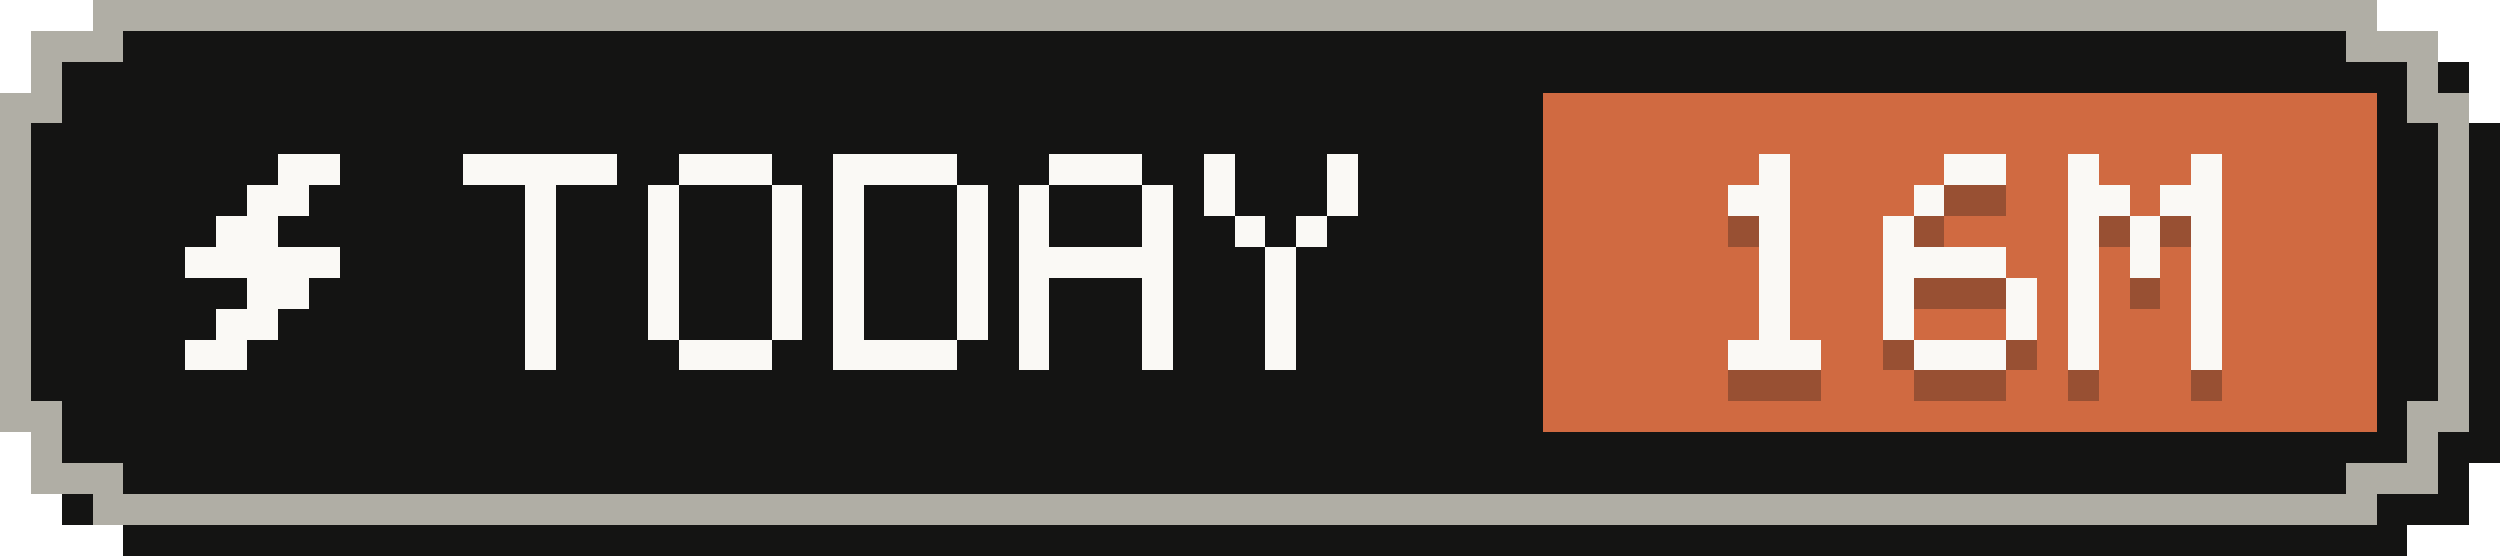
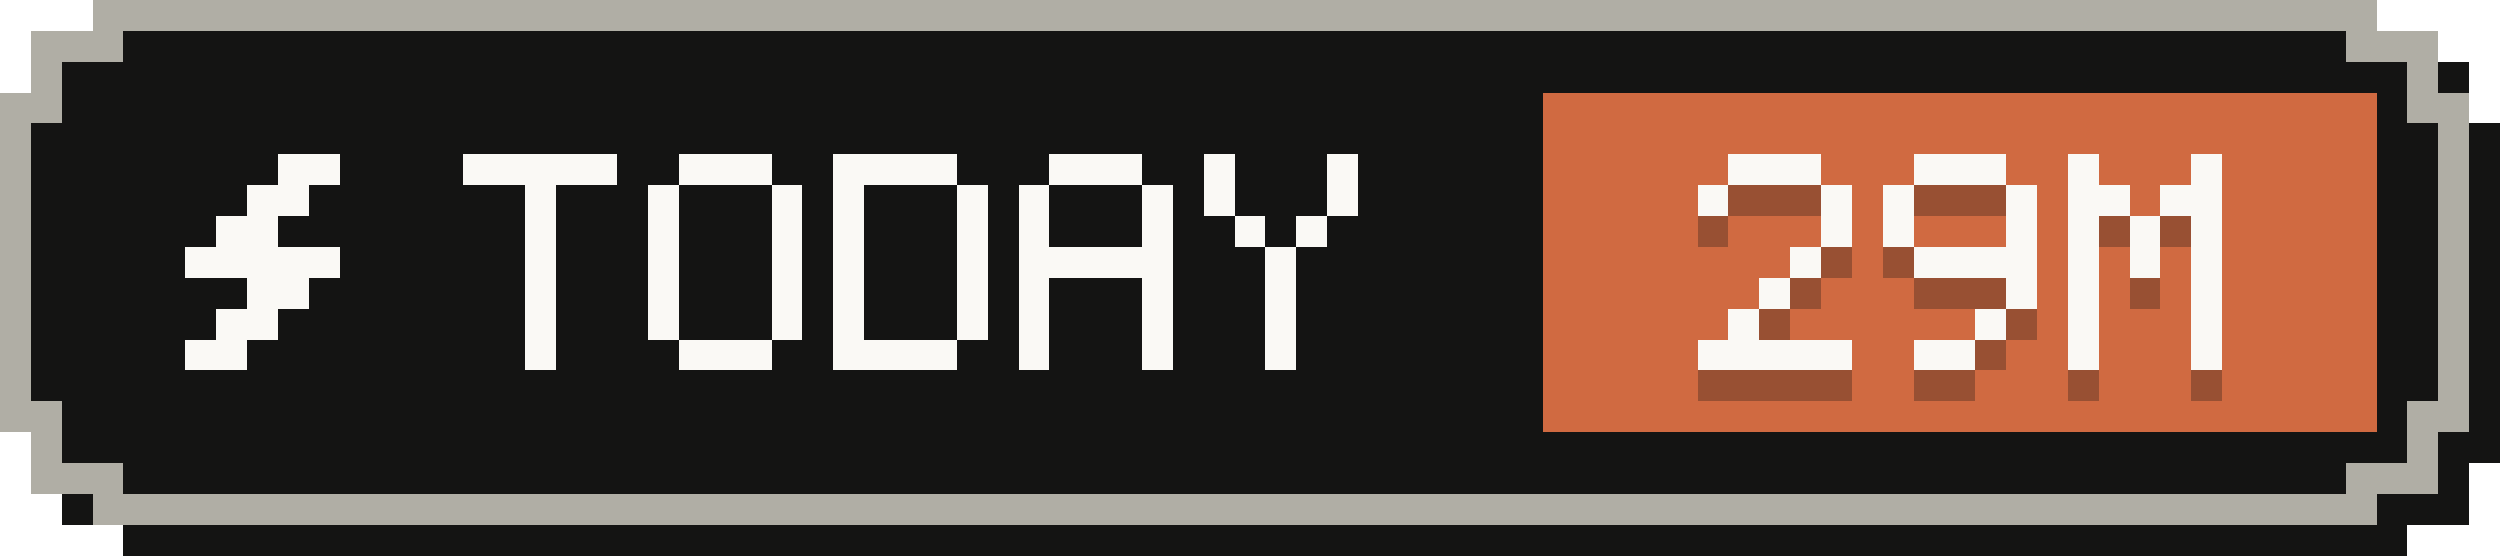
- <svg xmlns="http://www.w3.org/2000/svg" width="81" height="18" viewBox="0 0 81 18" role="img" aria-label="Tokens today: 16M">
+ <svg xmlns="http://www.w3.org/2000/svg" width="81" height="18" viewBox="0 0 81 18" role="img" aria-label="Tokens today: 29M">
  <g shape-rendering="crispEdges">
    <path fill="#141413" d="M4,1 H78 V2 H80 V4 H81 V15 H80 V17 H78 V18 H4 V17 H2 V15 H1 V4 H2 V2 H4 Z" />
    <path fill="#b0aea5" d="M3,0 H77 V1 H79 V3 H80 V14 H79 V16 H77 V17 H3 V16 H1 V14 H0 V3 H1 V1 H3 Z" />
    <path fill="#141413" d="M4,1 H76 V2 H78 V4 H79 V13 H78 V15 H76 V16 H4 V15 H2 V13 H1 V4 H2 V2 H4 Z" />
    <rect fill="#d06a41" x="50" y="3" width="27" height="11" />
    <g fill="#faf9f5">
      <rect x="9" y="5" width="2" height="1" />
      <rect x="8" y="6" width="2" height="1" />
      <rect x="7" y="7" width="2" height="1" />
      <rect x="6" y="8" width="5" height="1" />
      <rect x="8" y="9" width="2" height="1" />
      <rect x="7" y="10" width="2" height="1" />
      <rect x="6" y="11" width="2" height="1" />
    </g>
    <g fill="#faf9f5">
      <rect x="15" y="5" width="5" height="1" />
      <rect x="17" y="6" width="1" height="1" />
      <rect x="17" y="7" width="1" height="1" />
      <rect x="17" y="8" width="1" height="1" />
      <rect x="17" y="9" width="1" height="1" />
      <rect x="17" y="10" width="1" height="1" />
      <rect x="17" y="11" width="1" height="1" />
      <rect x="22" y="5" width="3" height="1" />
      <rect x="21" y="6" width="1" height="1" />
      <rect x="25" y="6" width="1" height="1" />
      <rect x="21" y="7" width="1" height="1" />
      <rect x="25" y="7" width="1" height="1" />
      <rect x="21" y="8" width="1" height="1" />
      <rect x="25" y="8" width="1" height="1" />
      <rect x="21" y="9" width="1" height="1" />
      <rect x="25" y="9" width="1" height="1" />
      <rect x="21" y="10" width="1" height="1" />
      <rect x="25" y="10" width="1" height="1" />
      <rect x="22" y="11" width="3" height="1" />
      <rect x="27" y="5" width="4" height="1" />
      <rect x="27" y="6" width="1" height="1" />
      <rect x="31" y="6" width="1" height="1" />
      <rect x="27" y="7" width="1" height="1" />
      <rect x="31" y="7" width="1" height="1" />
      <rect x="27" y="8" width="1" height="1" />
      <rect x="31" y="8" width="1" height="1" />
      <rect x="27" y="9" width="1" height="1" />
      <rect x="31" y="9" width="1" height="1" />
      <rect x="27" y="10" width="1" height="1" />
      <rect x="31" y="10" width="1" height="1" />
      <rect x="27" y="11" width="4" height="1" />
      <rect x="34" y="5" width="3" height="1" />
      <rect x="33" y="6" width="1" height="1" />
      <rect x="37" y="6" width="1" height="1" />
      <rect x="33" y="7" width="1" height="1" />
      <rect x="37" y="7" width="1" height="1" />
      <rect x="33" y="8" width="5" height="1" />
      <rect x="33" y="9" width="1" height="1" />
      <rect x="37" y="9" width="1" height="1" />
      <rect x="33" y="10" width="1" height="1" />
      <rect x="37" y="10" width="1" height="1" />
      <rect x="33" y="11" width="1" height="1" />
      <rect x="37" y="11" width="1" height="1" />
      <rect x="39" y="5" width="1" height="1" />
      <rect x="43" y="5" width="1" height="1" />
      <rect x="39" y="6" width="1" height="1" />
      <rect x="43" y="6" width="1" height="1" />
      <rect x="40" y="7" width="1" height="1" />
      <rect x="42" y="7" width="1" height="1" />
      <rect x="41" y="8" width="1" height="1" />
      <rect x="41" y="9" width="1" height="1" />
      <rect x="41" y="10" width="1" height="1" />
      <rect x="41" y="11" width="1" height="1" />
    </g>
    <g fill="#141413" fill-opacity=".3">
-       <rect x="57" y="6" width="1" height="1" />
-       <rect x="56" y="7" width="2" height="1" />
-       <rect x="57" y="8" width="1" height="1" />
-       <rect x="57" y="9" width="1" height="1" />
+       <rect x="56" y="6" width="3" height="1" />
+       <rect x="55" y="7" width="1" height="1" />
+       <rect x="59" y="7" width="1" height="1" />
+       <rect x="59" y="8" width="1" height="1" />
+       <rect x="58" y="9" width="1" height="1" />
      <rect x="57" y="10" width="1" height="1" />
-       <rect x="57" y="11" width="1" height="1" />
-       <rect x="56" y="12" width="3" height="1" />
-       <rect x="63" y="6" width="2" height="1" />
-       <rect x="62" y="7" width="1" height="1" />
+       <rect x="56" y="11" width="1" height="1" />
+       <rect x="55" y="12" width="5" height="1" />
+       <rect x="62" y="6" width="3" height="1" />
+       <rect x="61" y="7" width="1" height="1" />
+       <rect x="65" y="7" width="1" height="1" />
      <rect x="61" y="8" width="1" height="1" />
-       <rect x="61" y="9" width="4" height="1" />
-       <rect x="61" y="10" width="1" height="1" />
+       <rect x="65" y="8" width="1" height="1" />
+       <rect x="62" y="9" width="4" height="1" />
      <rect x="65" y="10" width="1" height="1" />
-       <rect x="61" y="11" width="1" height="1" />
-       <rect x="65" y="11" width="1" height="1" />
-       <rect x="62" y="12" width="3" height="1" />
+       <rect x="64" y="11" width="1" height="1" />
+       <rect x="62" y="12" width="2" height="1" />
      <rect x="67" y="6" width="1" height="1" />
      <rect x="71" y="6" width="1" height="1" />
      <rect x="67" y="7" width="2" height="1" />
      <rect x="70" y="7" width="2" height="1" />
      <rect x="67" y="8" width="1" height="1" />
      <rect x="69" y="8" width="1" height="1" />
      <rect x="71" y="8" width="1" height="1" />
      <rect x="67" y="9" width="1" height="1" />
      <rect x="69" y="9" width="1" height="1" />
      <rect x="71" y="9" width="1" height="1" />
      <rect x="67" y="10" width="1" height="1" />
      <rect x="71" y="10" width="1" height="1" />
      <rect x="67" y="11" width="1" height="1" />
      <rect x="71" y="11" width="1" height="1" />
      <rect x="67" y="12" width="1" height="1" />
      <rect x="71" y="12" width="1" height="1" />
    </g>
    <g fill="#faf9f5">
-       <rect x="57" y="5" width="1" height="1" />
-       <rect x="56" y="6" width="2" height="1" />
-       <rect x="57" y="7" width="1" height="1" />
-       <rect x="57" y="8" width="1" height="1" />
+       <rect x="56" y="5" width="3" height="1" />
+       <rect x="55" y="6" width="1" height="1" />
+       <rect x="59" y="6" width="1" height="1" />
+       <rect x="59" y="7" width="1" height="1" />
+       <rect x="58" y="8" width="1" height="1" />
      <rect x="57" y="9" width="1" height="1" />
-       <rect x="57" y="10" width="1" height="1" />
-       <rect x="56" y="11" width="3" height="1" />
-       <rect x="63" y="5" width="2" height="1" />
-       <rect x="62" y="6" width="1" height="1" />
+       <rect x="56" y="10" width="1" height="1" />
+       <rect x="55" y="11" width="5" height="1" />
+       <rect x="62" y="5" width="3" height="1" />
+       <rect x="61" y="6" width="1" height="1" />
+       <rect x="65" y="6" width="1" height="1" />
      <rect x="61" y="7" width="1" height="1" />
-       <rect x="61" y="8" width="4" height="1" />
-       <rect x="61" y="9" width="1" height="1" />
+       <rect x="65" y="7" width="1" height="1" />
+       <rect x="62" y="8" width="4" height="1" />
      <rect x="65" y="9" width="1" height="1" />
-       <rect x="61" y="10" width="1" height="1" />
-       <rect x="65" y="10" width="1" height="1" />
-       <rect x="62" y="11" width="3" height="1" />
+       <rect x="64" y="10" width="1" height="1" />
+       <rect x="62" y="11" width="2" height="1" />
      <rect x="67" y="5" width="1" height="1" />
      <rect x="71" y="5" width="1" height="1" />
      <rect x="67" y="6" width="2" height="1" />
      <rect x="70" y="6" width="2" height="1" />
      <rect x="67" y="7" width="1" height="1" />
      <rect x="69" y="7" width="1" height="1" />
      <rect x="71" y="7" width="1" height="1" />
      <rect x="67" y="8" width="1" height="1" />
      <rect x="69" y="8" width="1" height="1" />
      <rect x="71" y="8" width="1" height="1" />
      <rect x="67" y="9" width="1" height="1" />
      <rect x="71" y="9" width="1" height="1" />
      <rect x="67" y="10" width="1" height="1" />
      <rect x="71" y="10" width="1" height="1" />
      <rect x="67" y="11" width="1" height="1" />
      <rect x="71" y="11" width="1" height="1" />
    </g>
  </g>
</svg>
